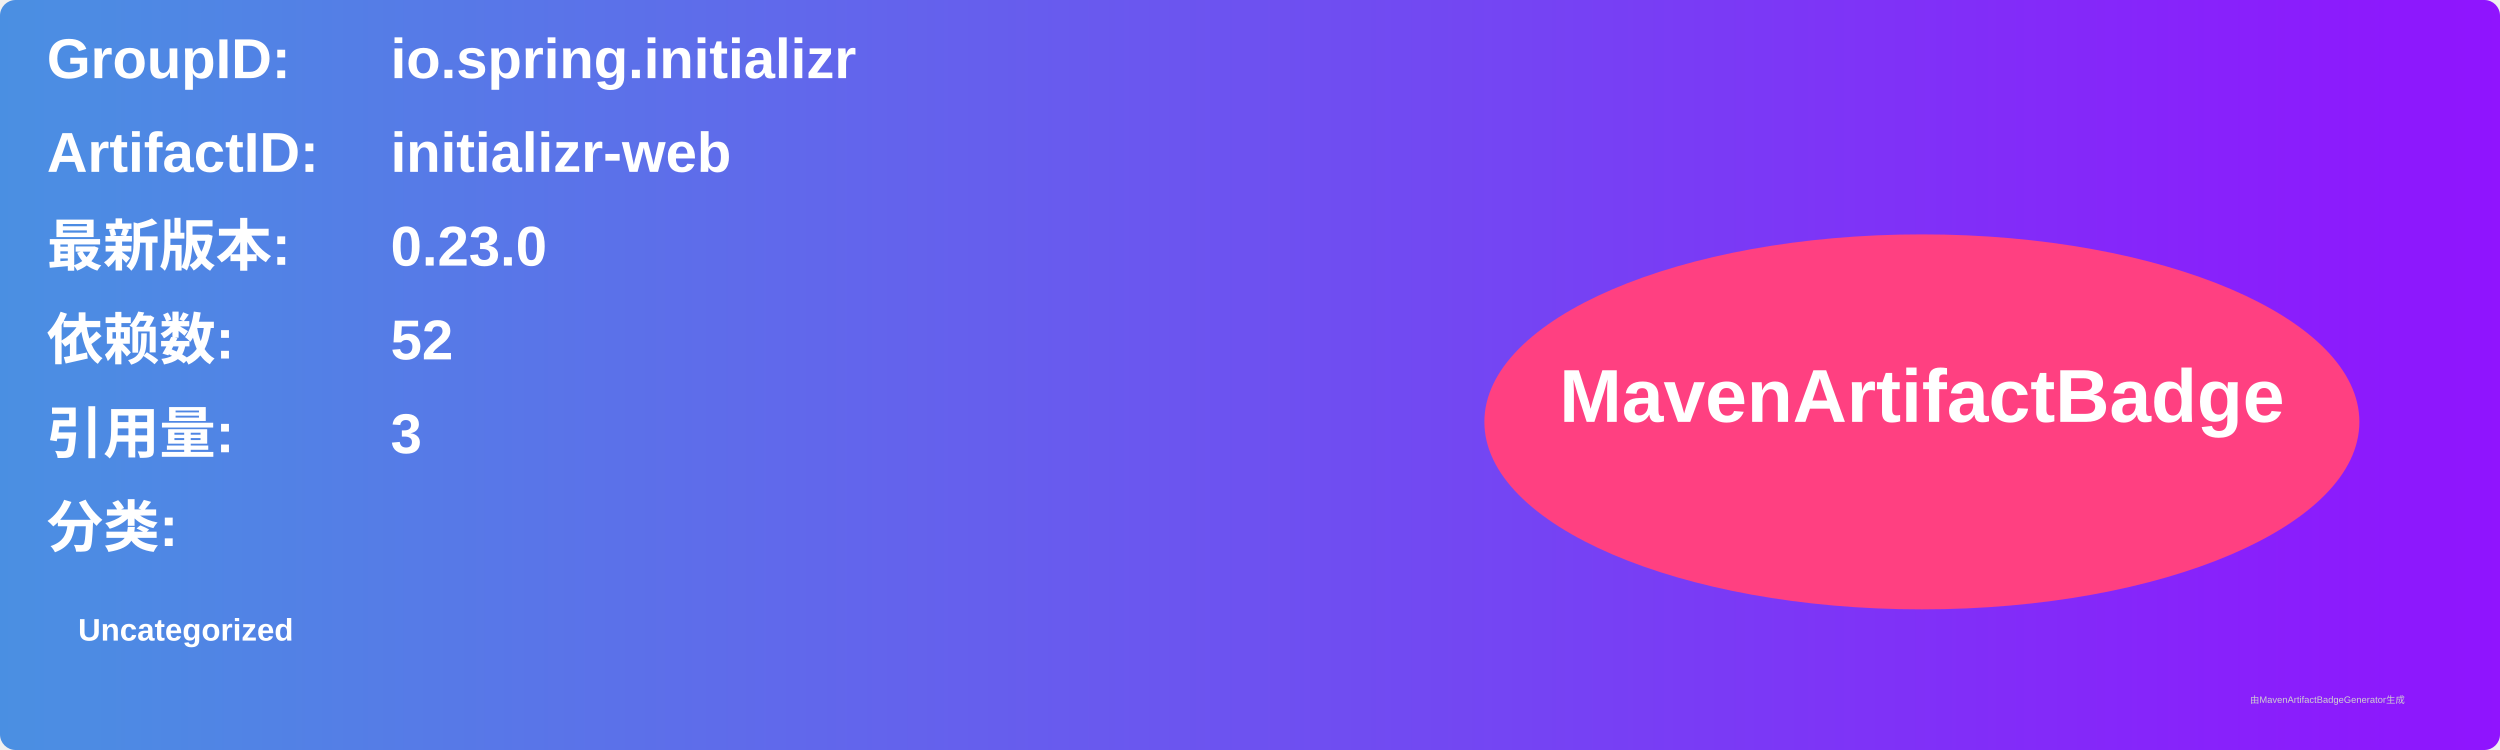
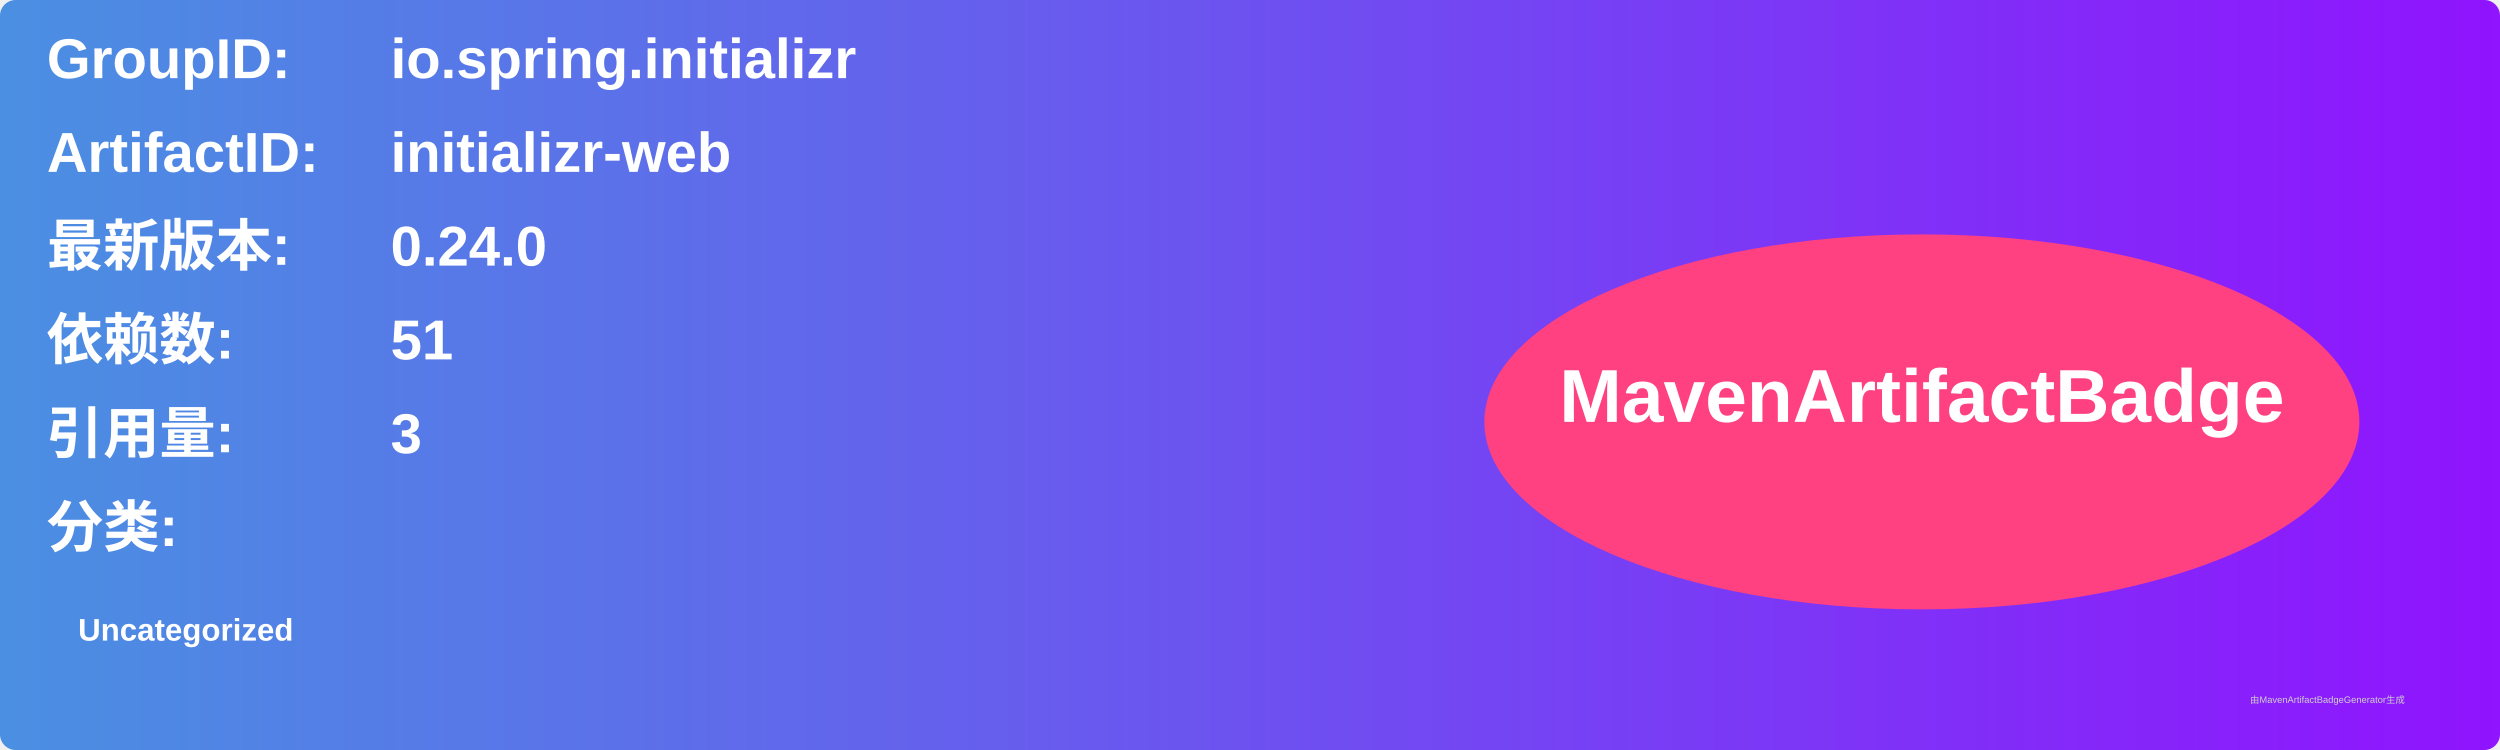
<svg xmlns="http://www.w3.org/2000/svg" width="800" height="240" viewBox="0 0 800 240">
  <linearGradient id="grad" x1="0%" y1="0%" x2="100%" y2="0%">
    <stop offset="0%" stop-color="#4a90e2" />
    <stop offset="100%" stop-color="#9013fe" />
  </linearGradient>
  <rect width="100%" height="100%" rx="5" ry="5" fill="url(#grad)" />
  <g transform="translate(15, 15)">
    <text x="0" y="10" font-family="Arial" font-size="18" fill="white" font-weight="bold" width="260">GroupID:</text>
    <text x="110" y="10" font-family="Arial" font-size="18" fill="white" font-weight="bold" width="460">io.spring.initializr</text>
    <text x="0" y="40" font-family="Arial" font-size="18" fill="white" font-weight="bold" width="260">ArtifactID:</text>
    <text x="110" y="40" font-family="Arial" font-size="18" fill="white" font-weight="bold" width="460">initializr-web</text>
    <text x="0" y="70" font-family="Arial" font-size="18" fill="white" font-weight="bold">最新版本:</text>
    <text x="110" y="70" font-family="Arial" font-size="18" fill="white" font-weight="bold">
-       <tspan font-weight="bold">0.23.0</tspan>
+       <tspan font-weight="bold">0.24.0</tspan>
    </text>
    <text x="0" y="100" font-family="Arial" font-size="18" fill="white" font-weight="bold">依赖数: </text>
    <text x="110" y="100" font-family="Arial" font-size="18" fill="white">
-       <tspan font-weight="bold">52</tspan>
+       <tspan font-weight="bold">51</tspan>
    </text>
    <text x="0" y="130" font-family="Arial" font-size="18" fill="white" font-weight="bold">引用量: </text>
    <text x="110" y="130" font-family="Arial" font-size="18" fill="white">
      <tspan font-weight="bold">3</tspan>
    </text>
    <text x="0" y="160" font-family="Arial" font-size="18" fill="white" font-weight="bold">分类:</text>
    <text x="10" y="190" font-family="Arial" font-size="10" fill="white">
      <tspan font-weight="bold">Uncategorized</tspan>
    </text>
    <ellipse cx="600" cy="120" rx="140" ry="60" fill="#ff4081" />
    <text x="600" y="120" text-anchor="middle" font-family="Arial" font-size="24" fill="white" font-weight="bold">MavenArtifactBadge</text>
  </g>
  <text x="720" y="225" font-family="Arial" font-size="3" fill="#d0d0d0">由MavenArtifactBadgeGenerator生成</text>
</svg>
